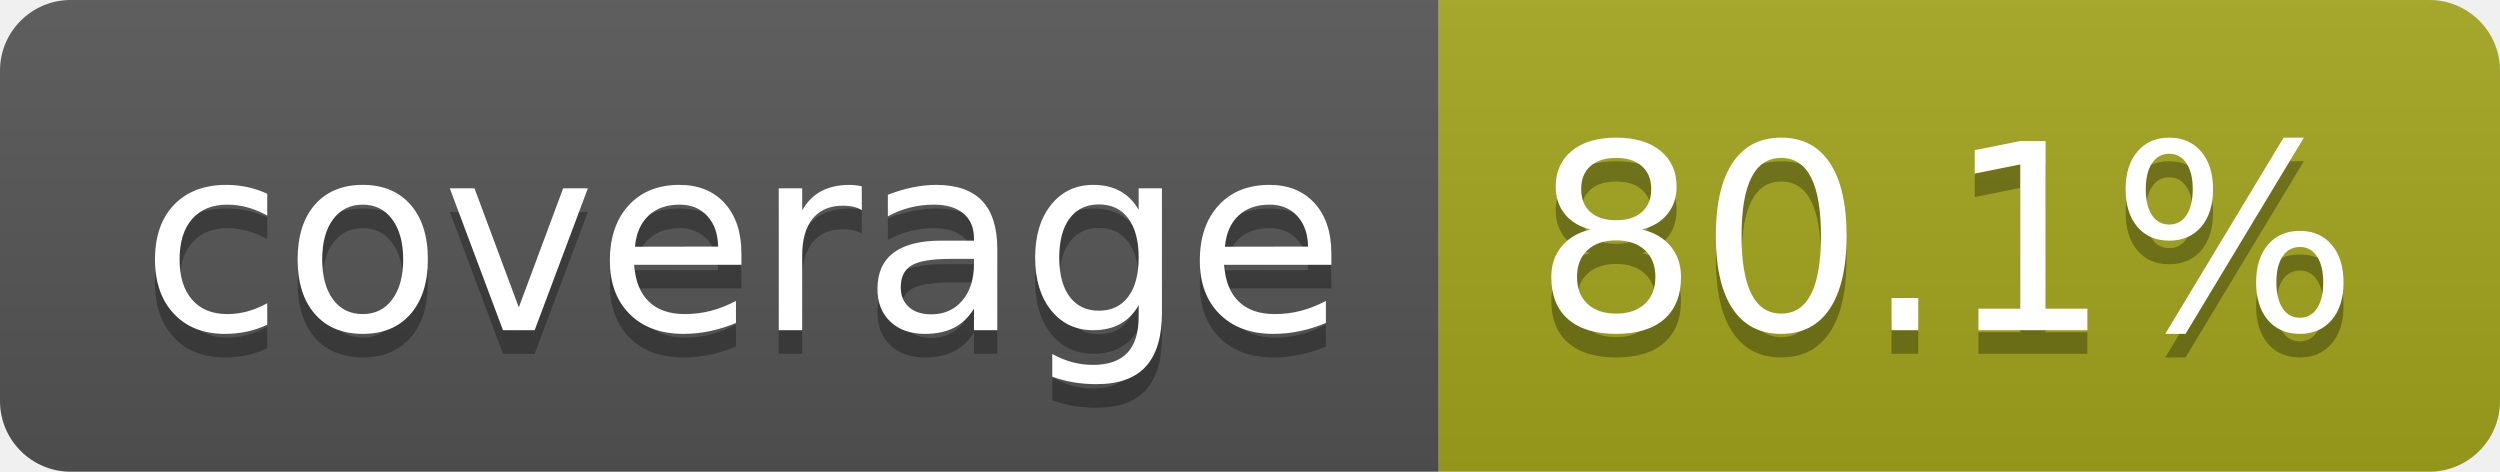
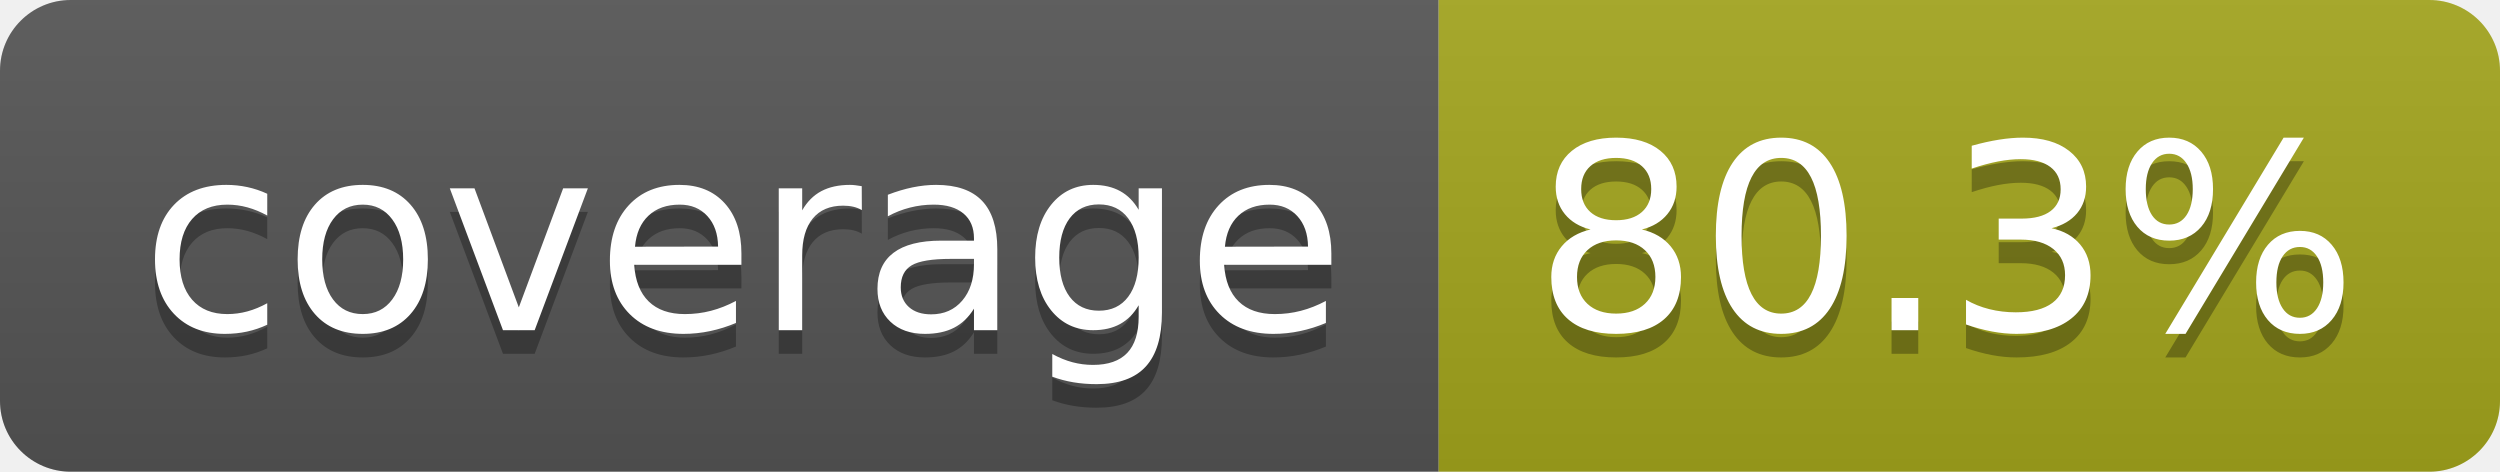
- <svg xmlns="http://www.w3.org/2000/svg" width="106" height="20" role="img" aria-label="coverage: 80.1%">
+ <svg xmlns="http://www.w3.org/2000/svg" width="106" height="20" role="img" aria-label="coverage: 80.3%">
  <linearGradient id="s" x2="0" y2="100%">
    <stop offset="0" stop-color="#bbb" stop-opacity=".1" />
    <stop offset="1" stop-opacity=".1" />
  </linearGradient>
  <clipPath id="r">
    <rect width="106" height="20" rx="3" fill="#fff" />
  </clipPath>
  <g clip-path="url(#r)">
    <rect width="61" height="20" fill="#555" />
    <rect x="61" width="45" height="20" fill="#a4a61d" />
    <rect width="106" height="20" fill="url(#s)" />
  </g>
  <g fill="#fff" text-anchor="middle" font-family="Verdana,Geneva,DejaVu Sans,sans-serif" text-rendering="geometricPrecision" font-size="110">
    <text aria-hidden="true" x="315" y="150" fill="#010101" fill-opacity=".3" transform="scale(.1)" textLength="510">coverage</text>
    <text x="315" y="140" transform="scale(.1)" fill="#fff" textLength="510">coverage</text>
-     <text aria-hidden="true" x="825" y="150" fill="#010101" fill-opacity=".3" transform="scale(.1)" textLength="350">80.1%</text>
-     <text x="825" y="140" transform="scale(.1)" fill="#fff" textLength="350">80.1%</text>
+     <text aria-hidden="true" x="825" y="150" fill="#010101" fill-opacity=".3" transform="scale(.1)" textLength="350">80.3%</text>
+     <text x="825" y="140" transform="scale(.1)" fill="#fff" textLength="350">80.3%</text>
  </g>
</svg>
